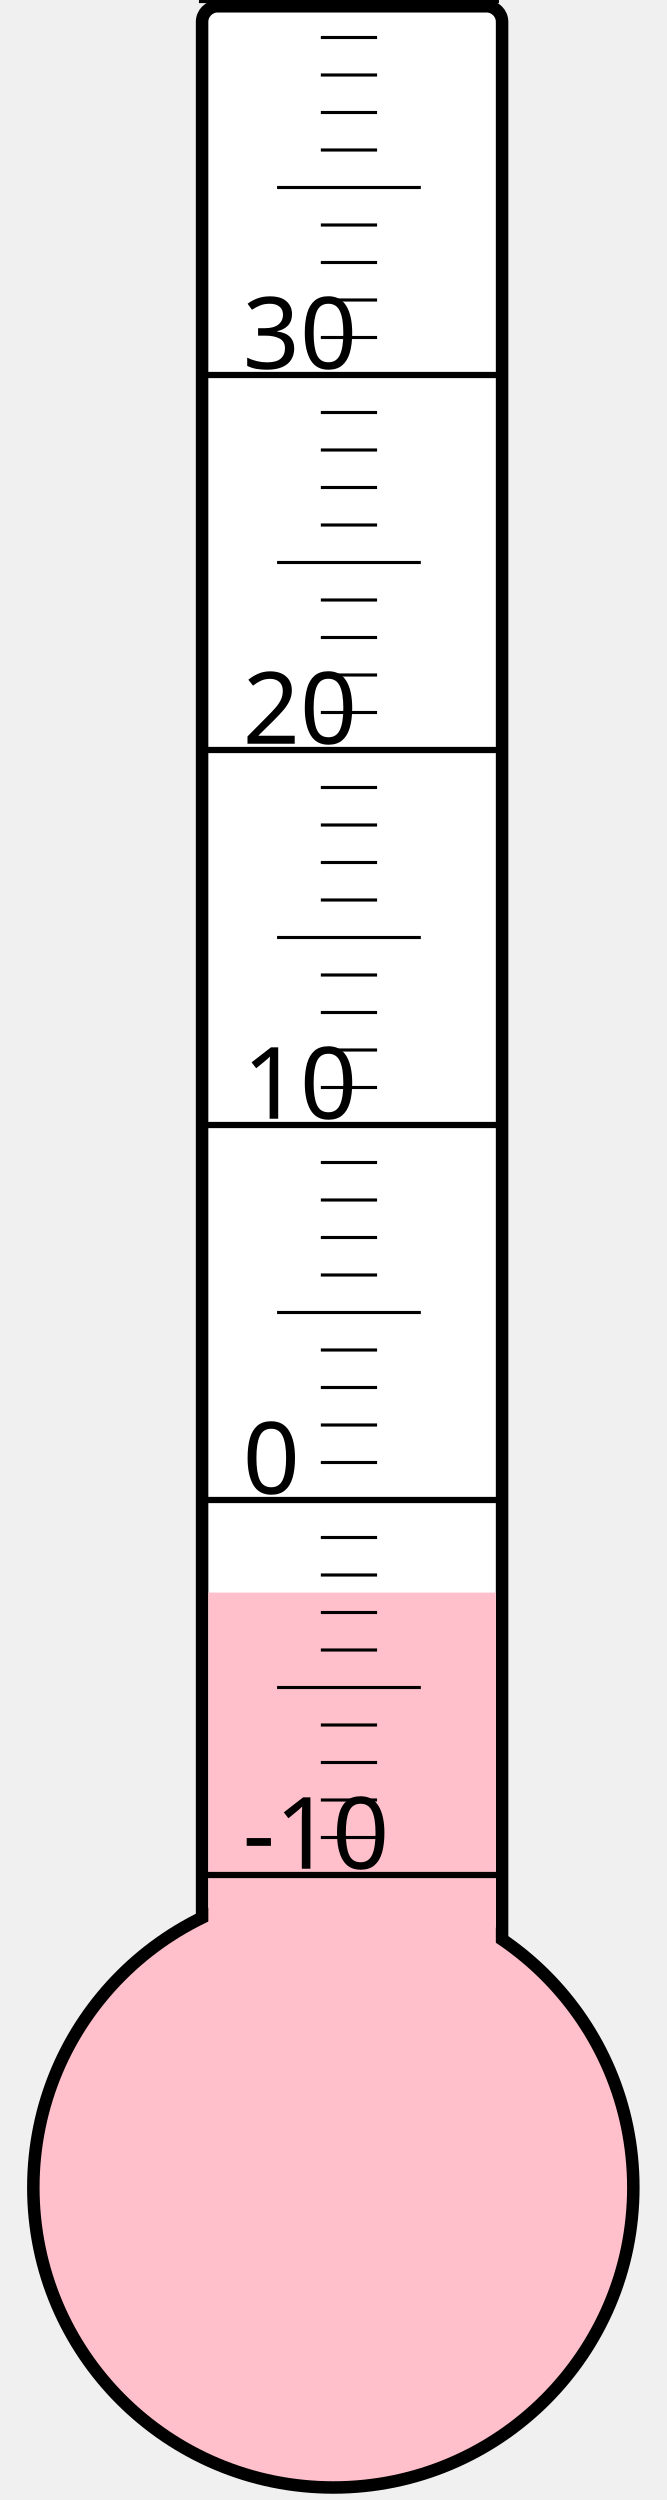
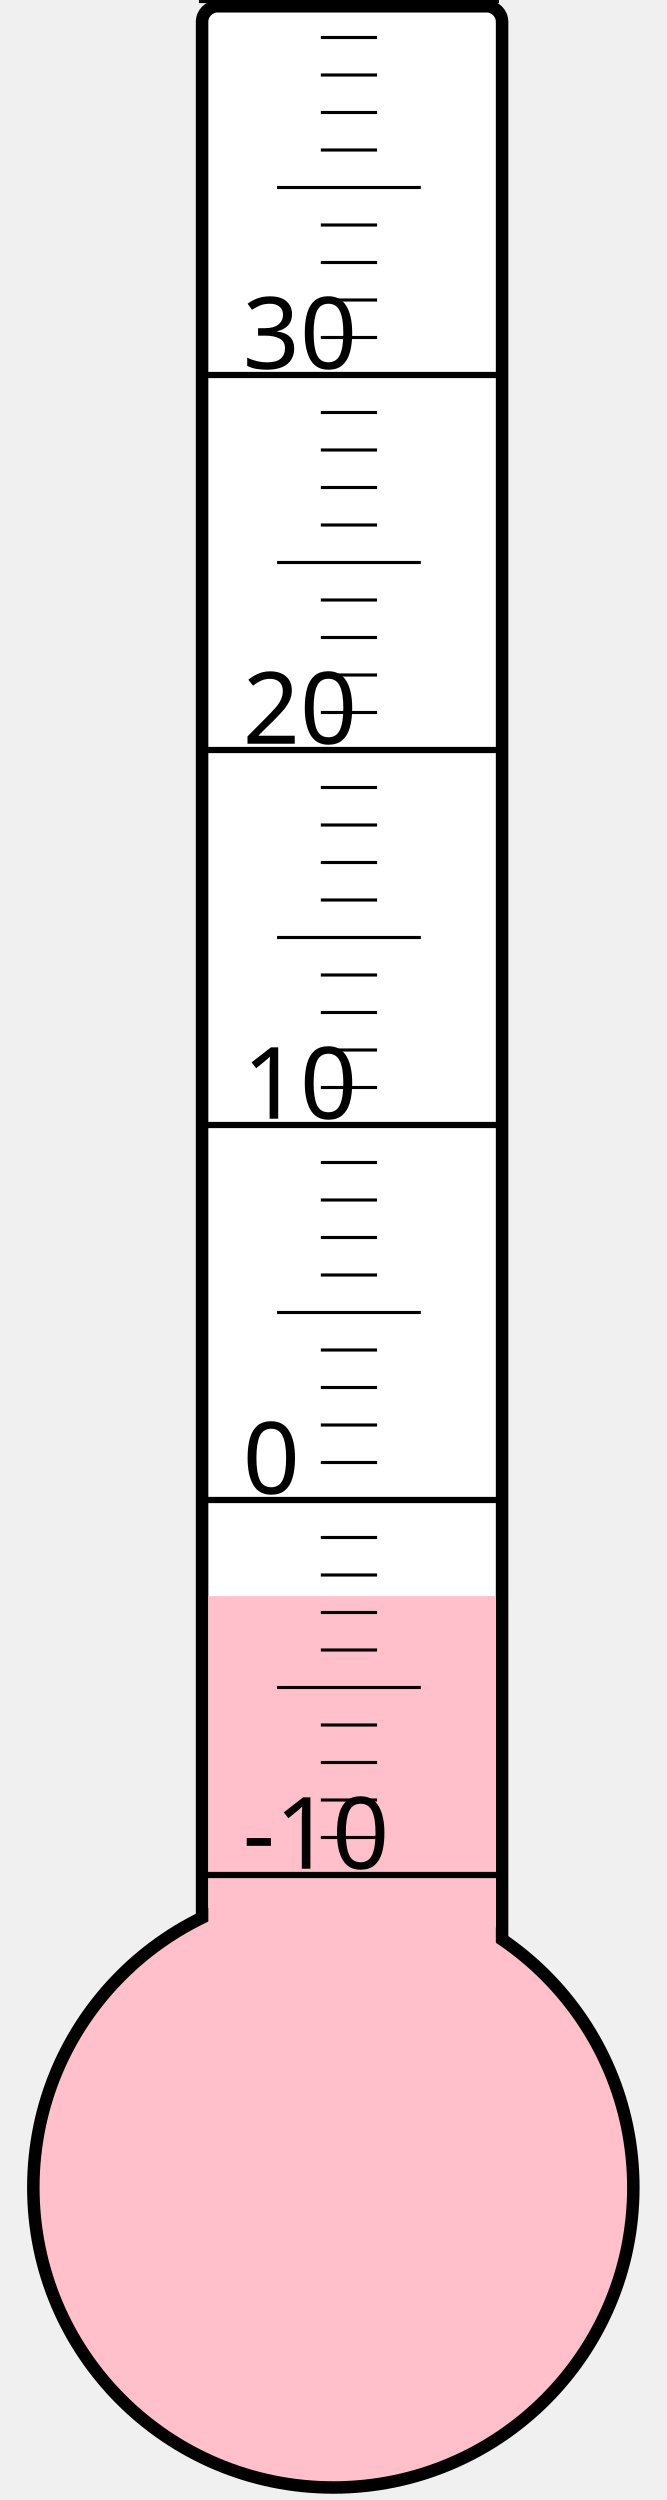
<svg xmlns="http://www.w3.org/2000/svg" width="40px" height="150px" viewBox="0 0 200 800">
  <rect width="200" height="800" x="0" y="0" style="fill: #ffffeb; fill-opacity: 0;" />
  <rect width="96" height="680" x="58" y="2" rx="5" ry="5" style="fill: white; fill-opacity: 1; stroke: black; stroke-width: 4;" />
  <circle cx="100" cy="700" r="96" style="fill: pink; stroke: black; stroke-width: 4;" />
-   <rect width="92" height="190.375" x="60" y="509.625" style="fill: pink; fill-opacity: 1; stroke-width: 0;" />
+   <rect width="92" height="189.25" x="60" y="510.75" style="fill: pink; fill-opacity: 1; stroke-width: 0;" />
  <text x="71" y="598" style="font-family: sans-serif; font-size: 24pt;">-10</text>
  <text x="71" y="478" style="font-family: sans-serif; font-size: 24pt;">0</text>
  <text x="71" y="358" style="font-family: sans-serif; font-size: 24pt;">10</text>
  <text x="71" y="238" style="font-family: sans-serif; font-size: 24pt;">20</text>
  <text x="71" y="118" style="font-family: sans-serif; font-size: 24pt;">30</text>
  <g style="stroke: black;">
    <line x1="57" y1="600" x2="153" y2="600" style="stroke-width: 2;" />
    <line x1="96" y1="588" x2="114" y2="588" style="stroke-width: 1;" />
    <line x1="96" y1="576" x2="114" y2="576" style="stroke-width: 1;" />
    <line x1="96" y1="564" x2="114" y2="564" style="stroke-width: 1;" />
    <line x1="96" y1="552" x2="114" y2="552" style="stroke-width: 1;" />
    <line x1="82" y1="540" x2="128" y2="540" style="stroke-width: 1;" />
    <line x1="96" y1="528" x2="114" y2="528" style="stroke-width: 1;" />
    <line x1="96" y1="516" x2="114" y2="516" style="stroke-width: 1;" />
    <line x1="96" y1="504" x2="114" y2="504" style="stroke-width: 1;" />
    <line x1="96" y1="492" x2="114" y2="492" style="stroke-width: 1;" />
    <line x1="57" y1="480" x2="153" y2="480" style="stroke-width: 2;" />
    <line x1="96" y1="468" x2="114" y2="468" style="stroke-width: 1;" />
    <line x1="96" y1="456" x2="114" y2="456" style="stroke-width: 1;" />
    <line x1="96" y1="444" x2="114" y2="444" style="stroke-width: 1;" />
    <line x1="96" y1="432" x2="114" y2="432" style="stroke-width: 1;" />
    <line x1="82" y1="420" x2="128" y2="420" style="stroke-width: 1;" />
    <line x1="96" y1="408" x2="114" y2="408" style="stroke-width: 1;" />
    <line x1="96" y1="396" x2="114" y2="396" style="stroke-width: 1;" />
    <line x1="96" y1="384" x2="114" y2="384" style="stroke-width: 1;" />
    <line x1="96" y1="372" x2="114" y2="372" style="stroke-width: 1;" />
    <line x1="57" y1="360" x2="153" y2="360" style="stroke-width: 2;" />
    <line x1="96" y1="348" x2="114" y2="348" style="stroke-width: 1;" />
    <line x1="96" y1="336" x2="114" y2="336" style="stroke-width: 1;" />
    <line x1="96" y1="324" x2="114" y2="324" style="stroke-width: 1;" />
    <line x1="96" y1="312" x2="114" y2="312" style="stroke-width: 1;" />
    <line x1="82" y1="300" x2="128" y2="300" style="stroke-width: 1;" />
    <line x1="96" y1="288" x2="114" y2="288" style="stroke-width: 1;" />
    <line x1="96" y1="276" x2="114" y2="276" style="stroke-width: 1;" />
    <line x1="96" y1="264" x2="114" y2="264" style="stroke-width: 1;" />
    <line x1="96" y1="252" x2="114" y2="252" style="stroke-width: 1;" />
    <line x1="57" y1="240" x2="153" y2="240" style="stroke-width: 2;" />
    <line x1="96" y1="228" x2="114" y2="228" style="stroke-width: 1;" />
    <line x1="96" y1="216" x2="114" y2="216" style="stroke-width: 1;" />
    <line x1="96" y1="204" x2="114" y2="204" style="stroke-width: 1;" />
    <line x1="96" y1="192" x2="114" y2="192" style="stroke-width: 1;" />
    <line x1="82" y1="180" x2="128" y2="180" style="stroke-width: 1;" />
    <line x1="96" y1="168" x2="114" y2="168" style="stroke-width: 1;" />
    <line x1="96" y1="156" x2="114" y2="156" style="stroke-width: 1;" />
    <line x1="96" y1="144" x2="114" y2="144" style="stroke-width: 1;" />
    <line x1="96" y1="132" x2="114" y2="132" style="stroke-width: 1;" />
    <line x1="57" y1="120" x2="153" y2="120" style="stroke-width: 2;" />
    <line x1="96" y1="108" x2="114" y2="108" style="stroke-width: 1;" />
    <line x1="96" y1="96" x2="114" y2="96" style="stroke-width: 1;" />
    <line x1="96" y1="84" x2="114" y2="84" style="stroke-width: 1;" />
    <line x1="96" y1="72" x2="114" y2="72" style="stroke-width: 1;" />
    <line x1="82" y1="60" x2="128" y2="60" style="stroke-width: 1;" />
    <line x1="96" y1="48" x2="114" y2="48" style="stroke-width: 1;" />
    <line x1="96" y1="36" x2="114" y2="36" style="stroke-width: 1;" />
    <line x1="96" y1="24" x2="114" y2="24" style="stroke-width: 1;" />
    <line x1="96" y1="12" x2="114" y2="12" style="stroke-width: 1;" />
    <line x1="57" y1="0" x2="153" y2="0" style="stroke-width: 2;" />
  </g>
</svg>
